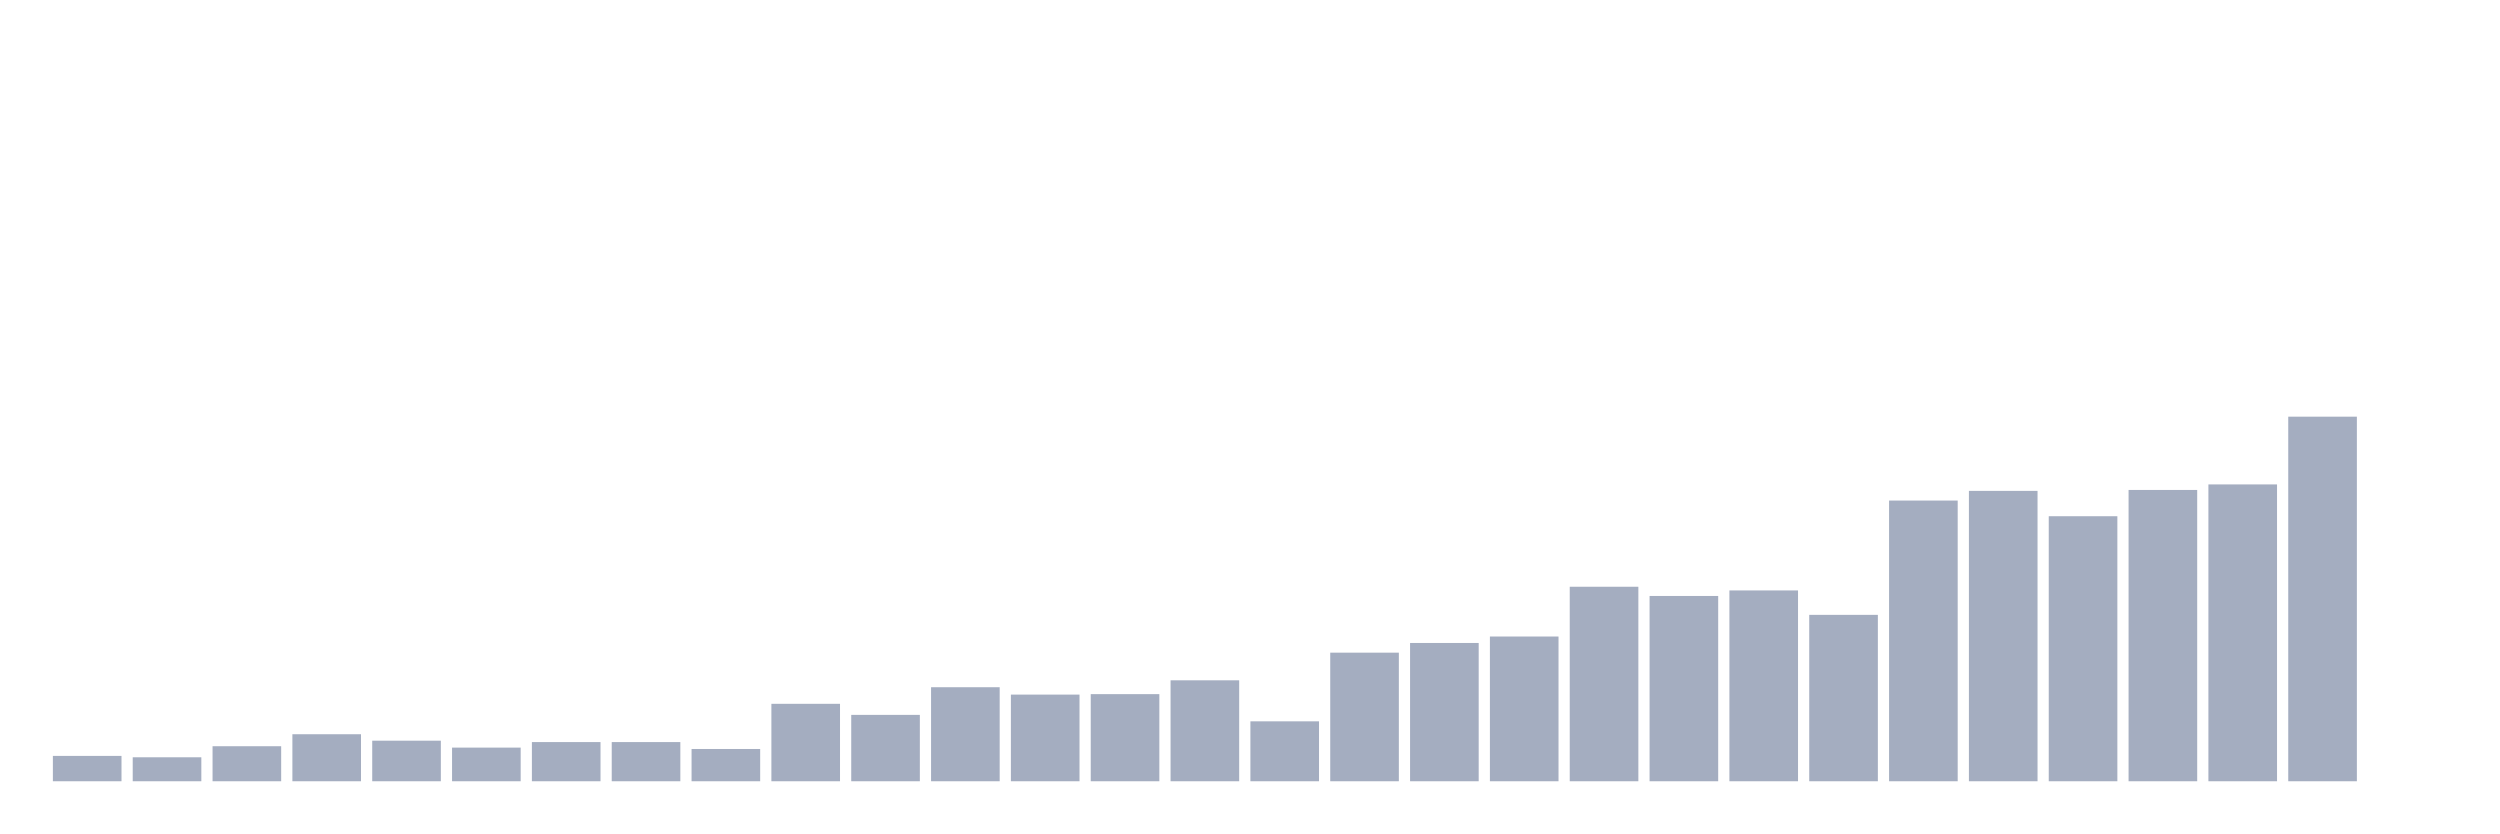
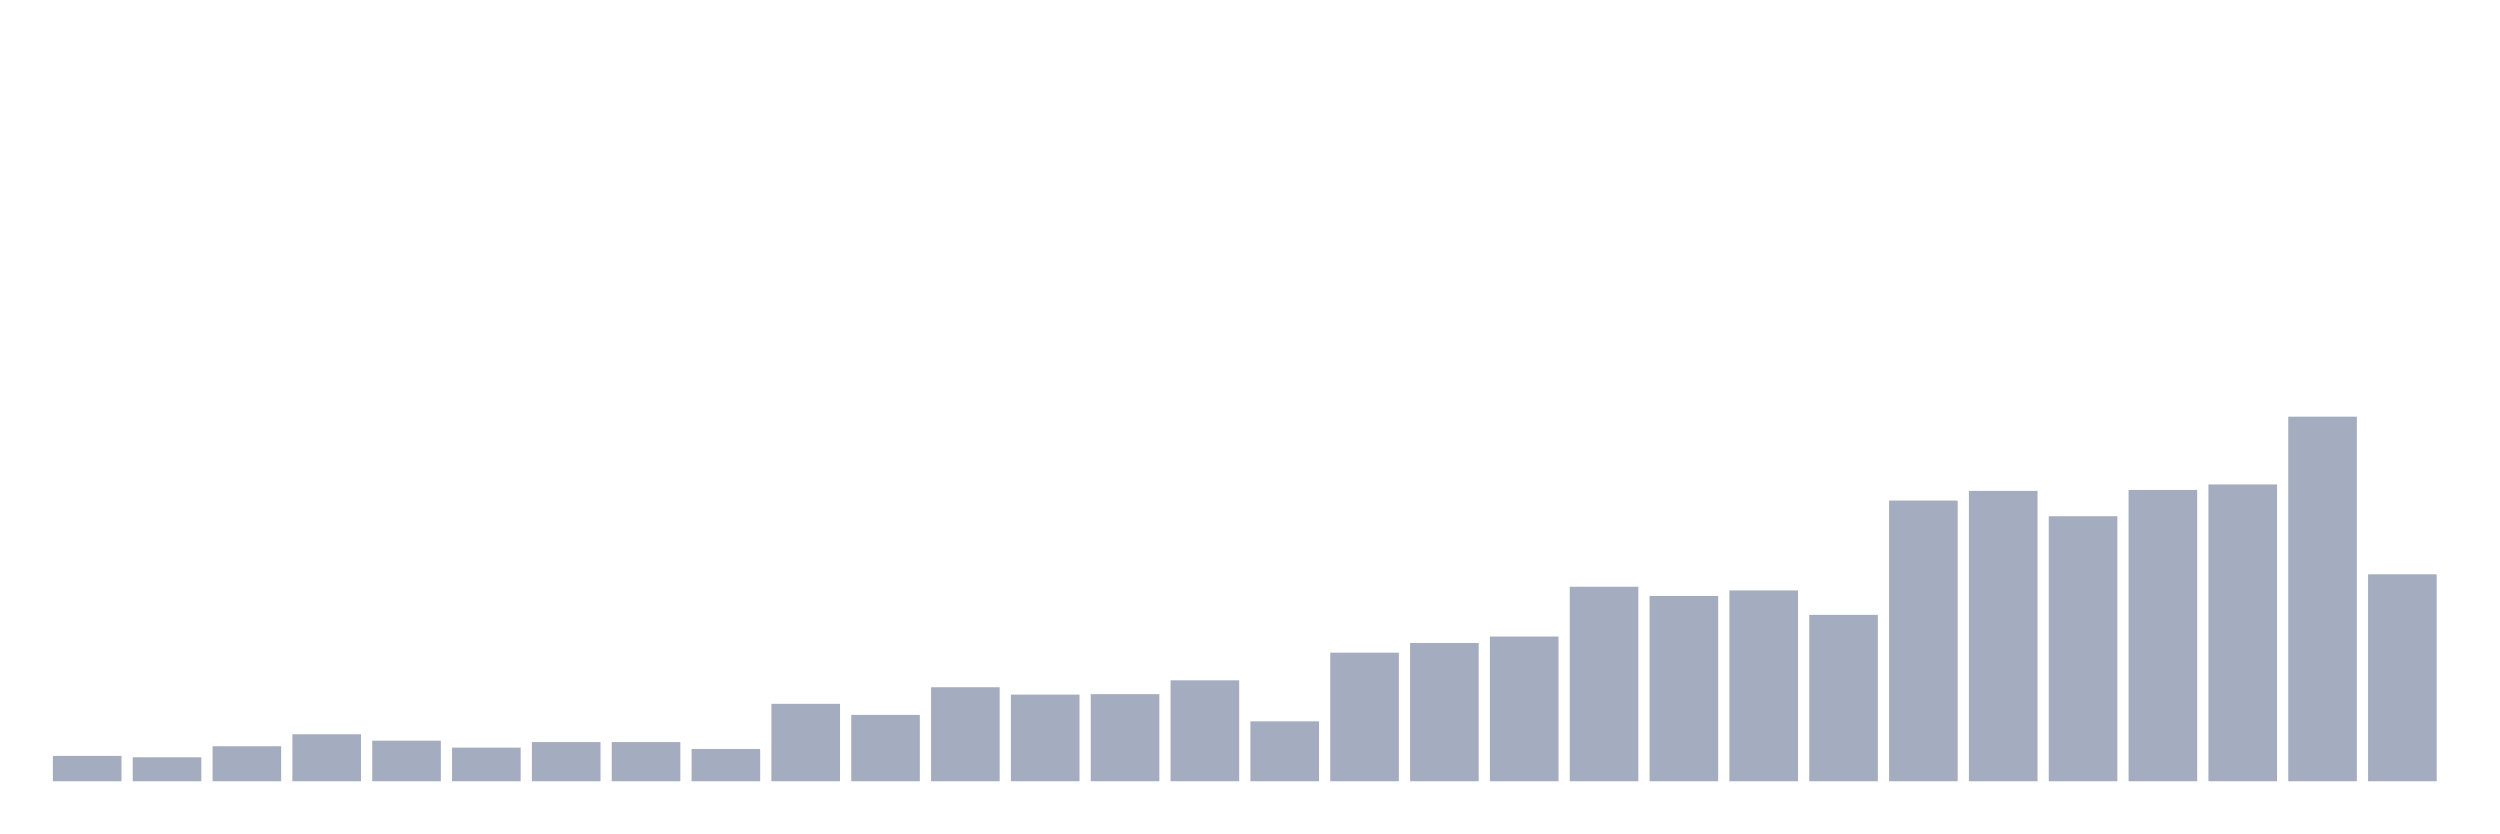
<svg xmlns="http://www.w3.org/2000/svg" viewBox="0 0 480 160">
  <g transform="translate(10,10)">
    <rect class="bar" x="0.153" width="13.175" y="135.133" height="4.867" fill="rgb(164,173,192)" />
    <rect class="bar" x="15.482" width="13.175" y="135.398" height="4.602" fill="rgb(164,173,192)" />
    <rect class="bar" x="30.81" width="13.175" y="133.274" height="6.726" fill="rgb(164,173,192)" />
    <rect class="bar" x="46.138" width="13.175" y="130.973" height="9.027" fill="rgb(164,173,192)" />
    <rect class="bar" x="61.466" width="13.175" y="132.212" height="7.788" fill="rgb(164,173,192)" />
    <rect class="bar" x="76.794" width="13.175" y="133.54" height="6.46" fill="rgb(164,173,192)" />
    <rect class="bar" x="92.123" width="13.175" y="132.478" height="7.522" fill="rgb(164,173,192)" />
    <rect class="bar" x="107.451" width="13.175" y="132.478" height="7.522" fill="rgb(164,173,192)" />
    <rect class="bar" x="122.779" width="13.175" y="133.805" height="6.195" fill="rgb(164,173,192)" />
    <rect class="bar" x="138.107" width="13.175" y="125.133" height="14.867" fill="rgb(164,173,192)" />
    <rect class="bar" x="153.436" width="13.175" y="127.257" height="12.743" fill="rgb(164,173,192)" />
    <rect class="bar" x="168.764" width="13.175" y="121.947" height="18.053" fill="rgb(164,173,192)" />
    <rect class="bar" x="184.092" width="13.175" y="123.363" height="16.637" fill="rgb(164,173,192)" />
    <rect class="bar" x="199.42" width="13.175" y="123.274" height="16.726" fill="rgb(164,173,192)" />
    <rect class="bar" x="214.748" width="13.175" y="120.619" height="19.381" fill="rgb(164,173,192)" />
    <rect class="bar" x="230.077" width="13.175" y="128.496" height="11.504" fill="rgb(164,173,192)" />
    <rect class="bar" x="245.405" width="13.175" y="115.31" height="24.69" fill="rgb(164,173,192)" />
    <rect class="bar" x="260.733" width="13.175" y="113.451" height="26.549" fill="rgb(164,173,192)" />
    <rect class="bar" x="276.061" width="13.175" y="112.212" height="27.788" fill="rgb(164,173,192)" />
    <rect class="bar" x="291.39" width="13.175" y="102.655" height="37.345" fill="rgb(164,173,192)" />
    <rect class="bar" x="306.718" width="13.175" y="104.425" height="35.575" fill="rgb(164,173,192)" />
    <rect class="bar" x="322.046" width="13.175" y="103.363" height="36.637" fill="rgb(164,173,192)" />
    <rect class="bar" x="337.374" width="13.175" y="108.053" height="31.947" fill="rgb(164,173,192)" />
    <rect class="bar" x="352.702" width="13.175" y="86.106" height="53.894" fill="rgb(164,173,192)" />
    <rect class="bar" x="368.031" width="13.175" y="84.248" height="55.752" fill="rgb(164,173,192)" />
    <rect class="bar" x="383.359" width="13.175" y="89.115" height="50.885" fill="rgb(164,173,192)" />
    <rect class="bar" x="398.687" width="13.175" y="84.071" height="55.929" fill="rgb(164,173,192)" />
    <rect class="bar" x="414.015" width="13.175" y="83.009" height="56.991" fill="rgb(164,173,192)" />
    <rect class="bar" x="429.344" width="13.175" y="70" height="70" fill="rgb(164,173,192)" />
-     <rect class="bar" x="444.672" width="13.175" y="140" height="0" fill="rgb(164,173,192)" />
+     <rect class="bar" x="444.672" width="13.175" y="100.265" height="39.735" fill="rgb(164,173,192)" />
  </g>
</svg>
